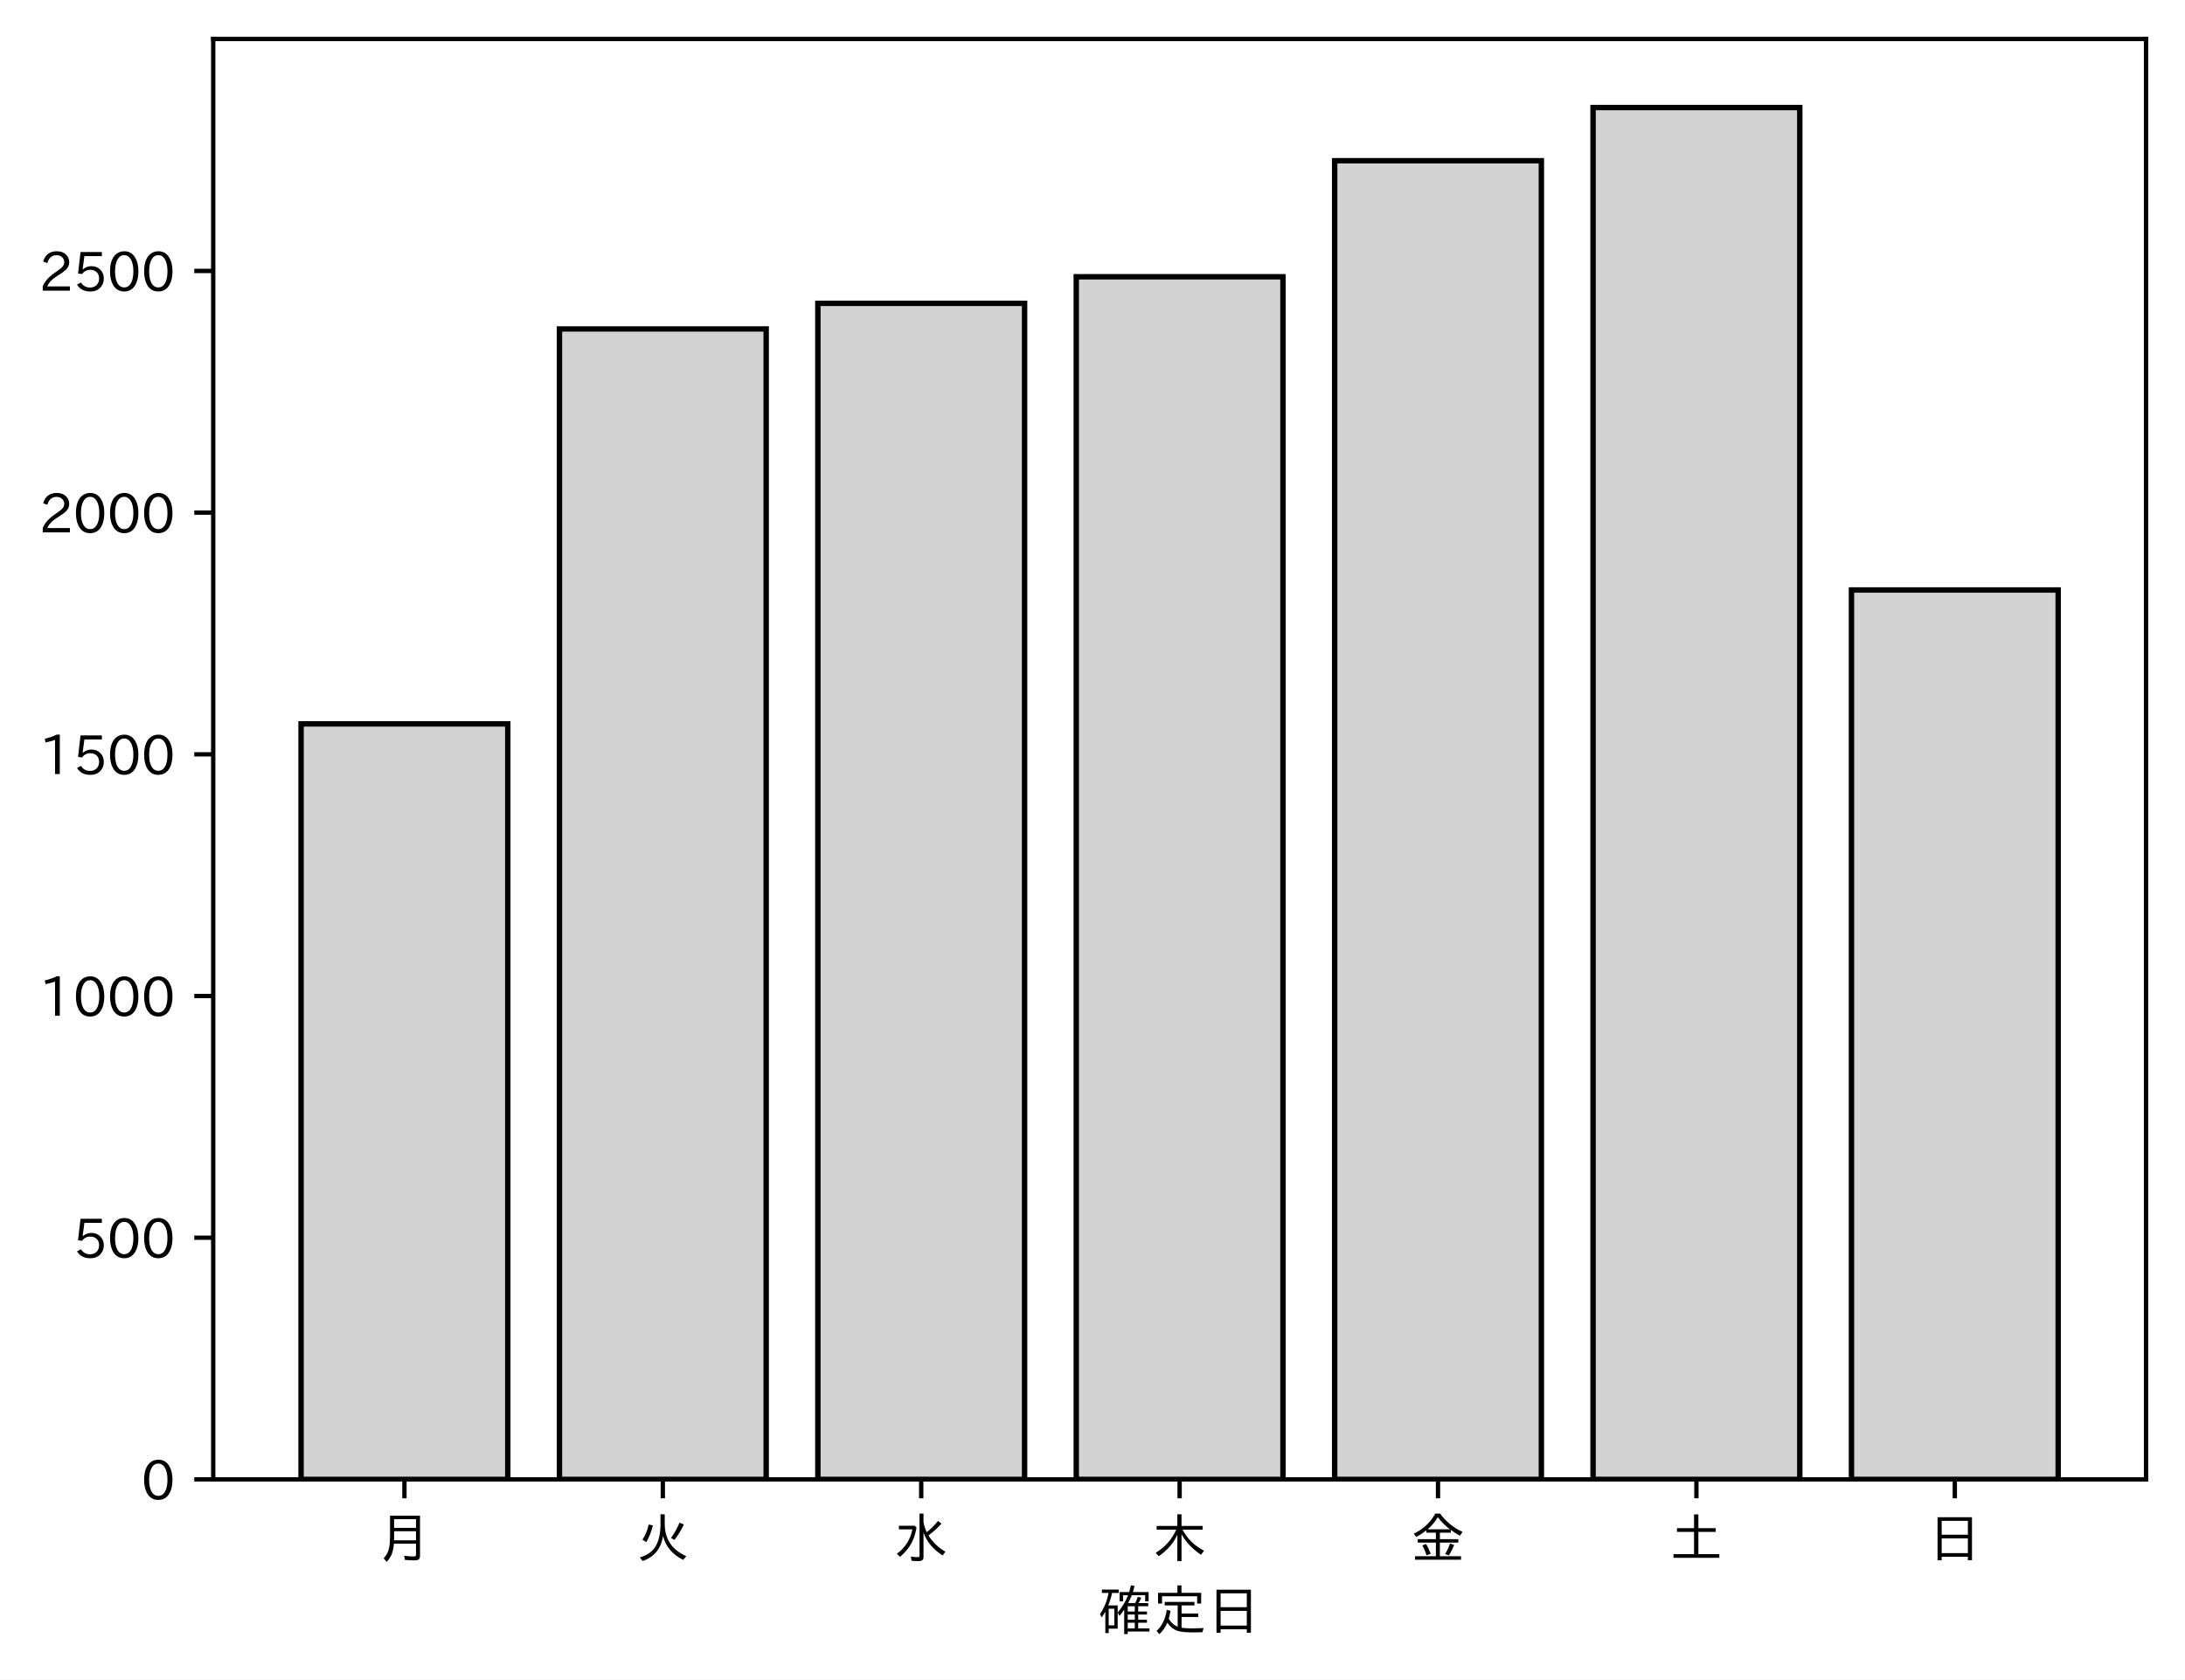
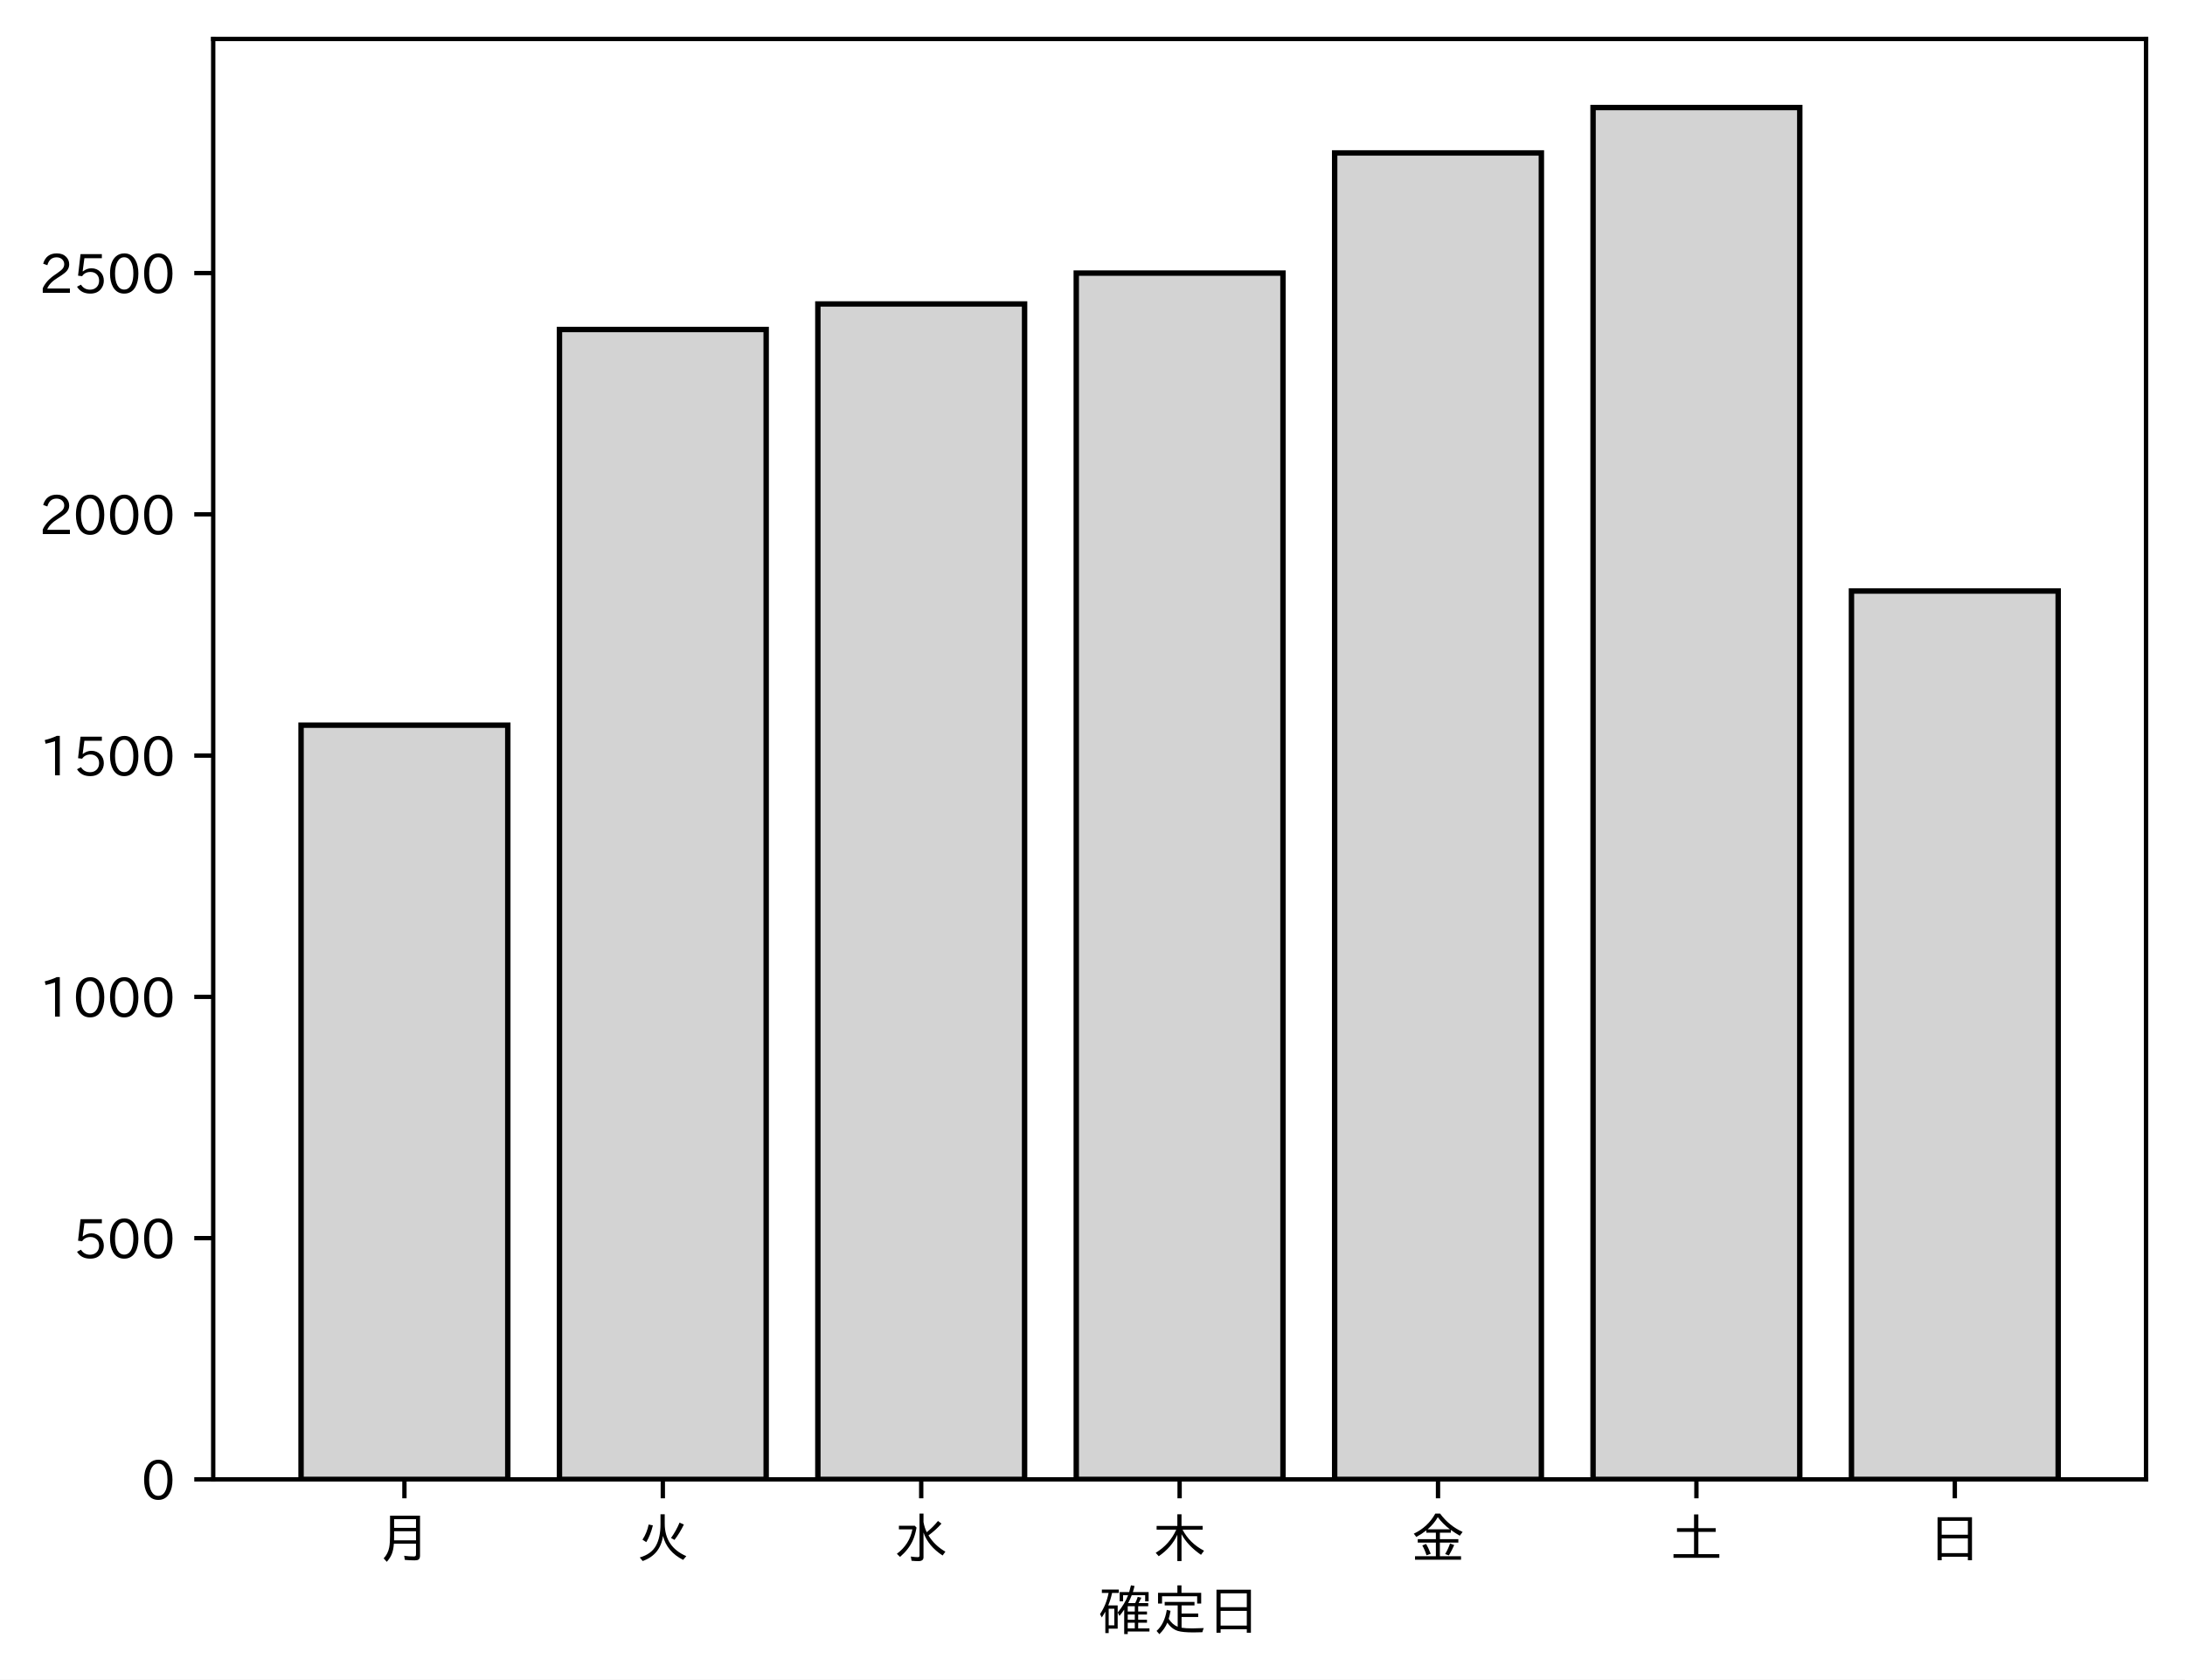
<svg xmlns="http://www.w3.org/2000/svg" xmlns:xlink="http://www.w3.org/1999/xlink" height="310.293pt" version="1.1" viewBox="0 0 403.714 310.293" width="403.714pt">
  <defs>
    <style type="text/css">
*{stroke-linecap:butt;stroke-linejoin:round;}
  </style>
  </defs>
  <g id="figure_1">
    <g id="patch_1">
      <path d="M 0 310.293  L 403.714 310.293  L 403.714 0  L 0 0  z " style="fill:#ffffff;" />
    </g>
    <g id="axes_1">
      <g id="patch_2">
        <path d="M 39.394 273.312  L 396.514 273.312  L 396.514 7.2  L 39.394 7.2  z " style="fill:#ffffff;" />
      </g>
      <g id="patch_3">
-         <path clip-path="url(#pdc6c9113d8)" d="M 55.626 273.312  L 93.821 273.312  L 93.821 133.732  L 55.626 133.732  z " style="fill:#d3d3d3;stroke:#000000;stroke-linejoin:miter;" />
+         <path clip-path="url(#p7199e1c1fb)" d="M 55.626 273.312  L 93.821 273.312  L 93.821 133.978  L 55.626 133.978  z " style="fill:#d3d3d3;stroke:#000000;stroke-linejoin:miter;" />
      </g>
      <g id="patch_4">
-         <path clip-path="url(#pdc6c9113d8)" d="M 103.37 273.312  L 141.564 273.312  L 141.564 60.772  L 103.37 60.772  z " style="fill:#d3d3d3;stroke:#000000;stroke-linejoin:miter;" />
+         <path clip-path="url(#p7199e1c1fb)" d="M 103.37 273.312  L 141.564 273.312  L 141.564 60.879  L 103.37 60.879  z " style="fill:#d3d3d3;stroke:#000000;stroke-linejoin:miter;" />
      </g>
      <g id="patch_5">
-         <path clip-path="url(#pdc6c9113d8)" d="M 151.113 273.312  L 189.308 273.312  L 189.308 56.039  L 151.113 56.039  z " style="fill:#d3d3d3;stroke:#000000;stroke-linejoin:miter;" />
+         <path clip-path="url(#p7199e1c1fb)" d="M 151.113 273.312  L 189.308 273.312  L 189.308 56.154  L 151.113 56.154  z " style="fill:#d3d3d3;stroke:#000000;stroke-linejoin:miter;" />
      </g>
      <g id="patch_6">
-         <path clip-path="url(#pdc6c9113d8)" d="M 198.856 273.312  L 237.051 273.312  L 237.051 51.128  L 198.856 51.128  z " style="fill:#d3d3d3;stroke:#000000;stroke-linejoin:miter;" />
+         <path clip-path="url(#p7199e1c1fb)" d="M 198.856 273.312  L 237.051 273.312  L 237.051 50.449  L 198.856 50.449  z " style="fill:#d3d3d3;stroke:#000000;stroke-linejoin:miter;" />
      </g>
      <g id="patch_7">
-         <path clip-path="url(#pdc6c9113d8)" d="M 246.6 273.312  L 284.794 273.312  L 284.794 29.695  L 246.6 29.695  z " style="fill:#d3d3d3;stroke:#000000;stroke-linejoin:miter;" />
+         <path clip-path="url(#p7199e1c1fb)" d="M 246.6 273.312  L 284.794 273.312  L 284.794 28.252  L 246.6 28.252  z " style="fill:#d3d3d3;stroke:#000000;stroke-linejoin:miter;" />
      </g>
      <g id="patch_8">
-         <path clip-path="url(#pdc6c9113d8)" d="M 294.343 273.312  L 332.538 273.312  L 332.538 19.872  L 294.343 19.872  z " style="fill:#d3d3d3;stroke:#000000;stroke-linejoin:miter;" />
+         <path clip-path="url(#p7199e1c1fb)" d="M 294.343 273.312  L 332.538 273.312  L 332.538 19.872  L 294.343 19.872  z " style="fill:#d3d3d3;stroke:#000000;stroke-linejoin:miter;" />
      </g>
      <g id="patch_9">
-         <path clip-path="url(#pdc6c9113d8)" d="M 342.086 273.312  L 380.281 273.312  L 380.281 108.996  L 342.086 108.996  z " style="fill:#d3d3d3;stroke:#000000;stroke-linejoin:miter;" />
+         <path clip-path="url(#p7199e1c1fb)" d="M 342.086 273.312  L 380.281 273.312  L 380.281 109.196  L 342.086 109.196  z " style="fill:#d3d3d3;stroke:#000000;stroke-linejoin:miter;" />
      </g>
      <g id="matplotlib.axis_1">
        <g id="xtick_1">
          <g id="line2d_1">
            <defs>
-               <path d="M 0 0  L 0 3.5  " id="m8a1c33768e" style="stroke:#000000;stroke-width:0.8;" />
-             </defs>
-             <g>
-               <use style="stroke:#000000;stroke-width:0.8;" x="74.724" xlink:href="#m8a1c33768e" y="273.312" />
+               <path d="M 0 0  L 0 3.5  " id="m700a578715" style="stroke:#000000;stroke-width:0.8;" />
+             </defs>
+             <g>
+               <use style="stroke:#000000;stroke-width:0.8;" x="74.724" xlink:href="#m700a578715" y="273.312" />
            </g>
          </g>
          <g id="text_1">
            <defs>
              <path d="M 78.812 77.875  L 78.812 4  Q 78.812 -1.219 76.078 -3.172  Q 73.969 -4.688 68.797 -4.688  Q 60.844 -4.688 50.828 -3.859  L 49.516 3.812  Q 58.594 2.484 67.094 2.484  Q 70.359 2.484 71.047 4.109  Q 71.391 4.891 71.391 6.844  L 71.391 26.125  L 30.516 26.125  Q 29.781 14.938 26.812 7.422  Q 24.031 0.094 17.438 -7.375  L 11.625 -0.984  Q 19.672 7.422 21.922 19.438  Q 23.438 27.688 23.438 41.406  L 23.438 77.875  z M 30.953 71.391  L 30.953 55.328  L 71.391 55.328  L 71.391 71.391  z M 30.953 49.125  L 30.953 39.938  Q 30.953 35.75 30.859 33.547  L 30.859 32.328  L 71.391 32.328  L 71.391 49.125  z " id="IPAexGothic-26376" />
            </defs>
            <g transform="translate(69.7238 287.8026)scale(0.1 -0.1)">
              <use xlink:href="#IPAexGothic-26376" />
            </g>
          </g>
        </g>
        <g id="xtick_2">
          <g id="line2d_2">
            <g>
-               <use style="stroke:#000000;stroke-width:0.8;" x="122.467" xlink:href="#m8a1c33768e" y="273.312" />
+               <use style="stroke:#000000;stroke-width:0.8;" x="122.467" xlink:href="#m700a578715" y="273.312" />
            </g>
          </g>
          <g id="text_2">
            <defs>
              <path d="M 53.516 80.422  L 53.516 63.188  Q 53.516 20.359 93.406 3.078  L 87.5 -3.812  Q 57.672 11.328 50.297 40.375  Q 45.359 5.672 12.797 -5.906  L 7.422 0.688  Q 28.859 6.844 37.406 22.609  Q 45.703 37.844 45.703 62.016  L 45.703 80.422  z M 12.406 33.5  Q 20.703 46.141 23.828 61.531  L 31.641 59.906  Q 27 41.312 19.438 29  z M 65.141 36.625  Q 74.656 50.047 80.906 64.984  L 88.922 61.531  Q 81.109 45.406 71.531 33.109  z " id="IPAexGothic-28779" />
            </defs>
            <g transform="translate(117.4671 287.8026)scale(0.1 -0.1)">
              <use xlink:href="#IPAexGothic-28779" />
            </g>
          </g>
        </g>
        <g id="xtick_3">
          <g id="line2d_3">
            <g>
-               <use style="stroke:#000000;stroke-width:0.8;" x="170.21" xlink:href="#m8a1c33768e" y="273.312" />
+               <use style="stroke:#000000;stroke-width:0.8;" x="170.21" xlink:href="#m700a578715" y="273.312" />
            </g>
          </g>
          <g id="text_3">
            <defs>
              <path d="M 54.203 65.922  Q 56.156 55.562 60.203 47.312  Q 71.578 56.453 81 68.109  L 87.406 63.188  Q 77.25 51.516 63.375 41.406  Q 75 22.609 94.672 11.375  L 89.5 4.297  Q 62.75 21.781 54.203 46.781  L 54.203 0.984  Q 54.203 -6.109 44.875 -6.109  Q 38.812 -6.109 32.172 -5.422  L 30.766 2.391  Q 38.422 1.219 44 1.219  Q 46.875 1.219 46.875 4.109  L 46.875 81.688  L 54.203 81.688  z M 8.797 59.281  L 38.094 59.281  L 41.359 55.766  Q 38.672 41.219 34.078 31.297  Q 26.656 15.375 10.891 1.703  L 4.984 7.422  Q 28.266 24.656 33.688 52.594  L 8.797 52.594  z " id="IPAexGothic-27700" />
            </defs>
            <g transform="translate(165.2104 287.8026)scale(0.1 -0.1)">
              <use xlink:href="#IPAexGothic-27700" />
            </g>
          </g>
        </g>
        <g id="xtick_4">
          <g id="line2d_4">
            <g>
-               <use style="stroke:#000000;stroke-width:0.8;" x="217.954" xlink:href="#m8a1c33768e" y="273.312" />
+               <use style="stroke:#000000;stroke-width:0.8;" x="217.954" xlink:href="#m700a578715" y="273.312" />
            </g>
          </g>
          <g id="text_4">
            <defs>
              <path d="M 55.422 52  Q 68.5 27 95.125 13.094  L 89.5 5.516  Q 64.594 22.797 53.516 43.703  L 53.516 -6  L 45.797 -6  L 45.797 42.672  Q 35.5 19.578 11.422 2.984  L 5.812 9.281  Q 31.453 24.75 43.797 52  L 7.516 52  L 7.516 58.891  L 45.797 58.891  L 45.797 80.469  L 53.516 80.469  L 53.516 58.891  L 92.531 58.891  L 92.531 52  z " id="IPAexGothic-26408" />
            </defs>
            <g transform="translate(212.9538 287.8026)scale(0.1 -0.1)">
              <use xlink:href="#IPAexGothic-26408" />
            </g>
          </g>
        </g>
        <g id="xtick_5">
          <g id="line2d_5">
            <g>
-               <use style="stroke:#000000;stroke-width:0.8;" x="265.697" xlink:href="#m8a1c33768e" y="273.312" />
+               <use style="stroke:#000000;stroke-width:0.8;" x="265.697" xlink:href="#m700a578715" y="273.312" />
            </g>
          </g>
          <g id="text_5">
            <defs>
              <path d="M 53.469 46.391  L 53.469 34.516  L 87.547 34.516  L 87.547 28.125  L 53.469 28.125  L 53.469 2.984  L 92.531 2.984  L 92.531 -3.516  L 7.516 -3.516  L 7.516 2.984  L 46.047 2.984  L 46.047 28.125  L 12.547 28.125  L 12.547 34.516  L 46.047 34.516  L 46.047 46.391  L 28.422 46.391  L 28.422 50.688  Q 19.734 43.891 9.906 38.531  L 5.219 44.578  Q 31.344 56.984 45.016 81.781  L 53.766 81.781  Q 70.359 59.234 95.453 47.797  L 90.234 40.828  Q 81.547 45.844 73.641 51.469  L 73.641 46.391  z M 72.016 52.688  Q 59.078 62.406 49.562 75.094  Q 42.828 63.141 30.812 52.688  z M 28.719 4.688  Q 26.078 13.719 21 22.797  L 27.875 25.688  Q 31.938 19.188 36.531 7.516  z M 63.188 6.891  Q 68.797 16.406 72.219 26.516  L 79.891 23.578  Q 75.922 14.156 70.125 4.5  z " id="IPAexGothic-37329" />
            </defs>
            <g transform="translate(260.6971 287.8026)scale(0.1 -0.1)">
              <use xlink:href="#IPAexGothic-37329" />
            </g>
          </g>
        </g>
        <g id="xtick_6">
          <g id="line2d_6">
            <g>
-               <use style="stroke:#000000;stroke-width:0.8;" x="313.44" xlink:href="#m8a1c33768e" y="273.312" />
+               <use style="stroke:#000000;stroke-width:0.8;" x="313.44" xlink:href="#m700a578715" y="273.312" />
            </g>
          </g>
          <g id="text_6">
            <defs>
              <path d="M 45.609 54.781  L 45.609 80.172  L 53.609 80.172  L 53.609 54.781  L 85.688 54.781  L 85.688 47.906  L 53.609 47.906  L 53.609 6.781  L 92.328 6.781  L 92.328 0  L 7.625 0  L 7.625 6.781  L 45.609 6.781  L 45.609 47.906  L 14.109 47.906  L 14.109 54.781  z " id="IPAexGothic-22303" />
            </defs>
            <g transform="translate(308.4404 287.8026)scale(0.1 -0.1)">
              <use xlink:href="#IPAexGothic-22303" />
            </g>
          </g>
        </g>
        <g id="xtick_7">
          <g id="line2d_7">
            <g>
-               <use style="stroke:#000000;stroke-width:0.8;" x="361.184" xlink:href="#m8a1c33768e" y="273.312" />
+               <use style="stroke:#000000;stroke-width:0.8;" x="361.184" xlink:href="#m700a578715" y="273.312" />
            </g>
          </g>
          <g id="text_7">
            <defs>
              <path d="M 81.734 75  L 81.734 -4.5  L 74.125 -4.5  L 74.125 2  L 25.734 2  L 25.734 -4.5  L 18.109 -4.5  L 18.109 75  z M 25.734 68.312  L 25.734 42.672  L 74.125 42.672  L 74.125 68.312  z M 25.734 35.891  L 25.734 8.688  L 74.125 8.688  L 74.125 35.891  z " id="IPAexGothic-26085" />
            </defs>
            <g transform="translate(356.1837 287.8026)scale(0.1 -0.1)">
              <use xlink:href="#IPAexGothic-26085" />
            </g>
          </g>
        </g>
        <g id="text_8">
          <defs>
            <path d="M 67.922 50.297  Q 70.562 55.281 72.609 61.812  L 79.297 60.203  Q 76.172 53.609 74.219 50.297  L 92 50.297  L 92 44.484  L 73.438 44.484  L 73.438 34.719  L 89.703 34.719  L 89.703 29.203  L 73.438 29.203  L 73.438 19.531  L 89.703 19.531  L 89.703 14.016  L 73.438 14.016  L 73.438 3.609  L 94.281 3.609  L 94.281 -2.203  L 54.109 -2.203  L 54.109 -6.984  L 47.609 -6.984  L 47.609 38.188  Q 43.062 31.547 38.812 26.609  L 35.688 32.812  Q 49.359 49.953 54.781 64.797  L 45.516 64.797  L 45.516 53.516  L 39.203 53.516  L 39.203 70.609  L 56.781 70.609  Q 58.594 76.609 60.109 83.109  L 66.703 81.891  Q 65.234 75.531 63.625 70.609  L 92.719 70.609  L 92.719 53.516  L 86.328 53.516  L 86.328 64.797  L 61.531 64.797  Q 58.547 56.984 54.891 50.297  z M 67.141 44.484  L 54.109 44.484  L 54.109 34.719  L 67.141 34.719  z M 67.141 29.203  L 54.109 29.203  L 54.109 19.531  L 67.141 19.531  z M 67.141 14.016  L 54.109 14.016  L 54.109 3.609  L 67.141 3.609  z M 18.109 46  L 35.547 46  L 35.547 3.078  L 18.953 3.078  L 18.953 -5.125  L 12.75 -5.125  L 12.75 34.469  Q 10.156 29.734 6.156 23.781  L 2.938 29.984  Q 14.547 47.078 18.75 69  L 6.344 69  L 6.344 75.297  L 37.641 75.297  L 37.641 69  L 25.25 69  L 24.953 68.016  Q 22.75 57.234 18.109 46  z M 18.953 39.891  L 18.953 9.188  L 29.344 9.188  L 29.344 39.891  z " id="IPAexGothic-30906" />
            <path d="M 53.609 4.734  Q 61.422 3.516 73.578 3.516  Q 81.109 3.516 94.578 4.109  Q 93.172 0.922 92 -3.562  Q 81.781 -3.906 75.688 -3.906  Q 55.766 -3.906 46.922 -1.219  Q 35.297 2.391 27.344 14.109  Q 22.516 2.547 12.594 -7.172  L 7.422 -1.172  Q 22.125 11.859 26.312 37.797  L 33.203 35.984  Q 31.734 27.438 29.828 21.188  Q 36.531 10.594 46.438 6.5  L 46.438 46  L 22.406 46  L 22.406 52.391  L 77.484 52.391  L 77.484 46  L 53.609 46  L 53.609 31  L 84.328 31  L 84.328 24.516  L 53.609 24.516  z M 53.422 69.188  L 89.844 69.188  L 89.844 49.469  L 82.422 49.469  L 82.422 62.891  L 17.531 62.891  L 17.531 49.469  L 10.109 49.469  L 10.109 69.188  L 45.906 69.188  L 45.906 83.016  L 53.422 83.016  z " id="IPAexGothic-23450" />
          </defs>
          <g transform="translate(202.9538 301.1932)scale(0.1 -0.1)">
            <use xlink:href="#IPAexGothic-30906" />
            <use x="100" xlink:href="#IPAexGothic-23450" />
            <use x="200" xlink:href="#IPAexGothic-26085" />
          </g>
        </g>
      </g>
      <g id="matplotlib.axis_2">
        <g id="ytick_1">
          <g id="line2d_8">
            <defs>
-               <path d="M 0 0  L -3.5 0  " id="mf55f7671eb" style="stroke:#000000;stroke-width:0.8;" />
-             </defs>
-             <g>
-               <use style="stroke:#000000;stroke-width:0.8;" x="39.394" xlink:href="#mf55f7671eb" y="273.312" />
+               <path d="M 0 0  L -3.5 0  " id="m0ff63c707b" style="stroke:#000000;stroke-width:0.8;" />
+             </defs>
+             <g>
+               <use style="stroke:#000000;stroke-width:0.8;" x="39.394" xlink:href="#m0ff63c707b" y="273.312" />
            </g>
          </g>
          <g id="text_9">
            <defs>
              <path d="M 31.844 73.828  Q 45.016 73.828 52.094 61.625  Q 57.719 51.953 57.719 36.625  Q 57.719 21.438 52.094 11.578  Q 45.125 -0.484 31.5 -0.484  Q 17.922 -0.484 10.938 11.578  Q 5.328 21.438 5.328 36.719  Q 5.328 58.016 15.625 67.719  Q 22.172 73.828 31.844 73.828  z M 31.5 66.656  Q 23.688 66.656 19.188 58.734  Q 14.594 50.734 14.594 36.625  Q 14.594 22.75 19.094 14.797  Q 23.641 6.984 31.5 6.984  Q 40.922 6.984 45.453 18.016  Q 48.438 25.344 48.438 37.109  Q 48.438 50.875 43.844 58.734  Q 39.203 66.656 31.5 66.656  z " id="IPAexGothic-48" />
            </defs>
            <g transform="translate(26.09531 277.0573)scale(0.1 -0.1)">
              <use xlink:href="#IPAexGothic-48" />
            </g>
          </g>
        </g>
        <g id="ytick_2">
          <g id="line2d_9">
            <g>
-               <use style="stroke:#000000;stroke-width:0.8;" x="39.394" xlink:href="#mf55f7671eb" y="228.661" />
+               <use style="stroke:#000000;stroke-width:0.8;" x="39.394" xlink:href="#m0ff63c707b" y="228.739" />
            </g>
          </g>
          <g id="text_10">
            <defs>
              <path d="M 18.406 40.672  Q 25.531 46.297 33.938 46.297  Q 44 46.297 50.641 39.5  Q 56.844 33.016 56.844 23.391  Q 56.844 14.656 51.516 8.016  Q 44.828 -0.484 31.734 -0.484  Q 14.984 -0.484 7.328 12.25  L 14.656 16.062  Q 20.453 6.781 31.453 6.781  Q 38.531 6.781 43.266 11.188  Q 48.141 15.828 48.141 23.484  Q 48.141 30.719 43.844 35.016  Q 39.359 39.5 32.125 39.5  Q 21.969 39.5 16.75 31.688  L 9.234 32.672  L 13.812 72.406  L 53.219 72.406  L 53.219 64.891  L 20.953 64.891  L 17.719 40.672  z " id="IPAexGothic-53" />
            </defs>
-             <g transform="translate(13.49844 232.4061)scale(0.1 -0.1)">
+             <g transform="translate(13.49844 232.4847)scale(0.1 -0.1)">
              <use xlink:href="#IPAexGothic-53" />
              <use x="62.988" xlink:href="#IPAexGothic-48" />
              <use x="125.977" xlink:href="#IPAexGothic-48" />
            </g>
          </g>
        </g>
        <g id="ytick_3">
          <g id="line2d_10">
            <g>
-               <use style="stroke:#000000;stroke-width:0.8;" x="39.394" xlink:href="#mf55f7671eb" y="184.01" />
+               <use style="stroke:#000000;stroke-width:0.8;" x="39.394" xlink:href="#m0ff63c707b" y="184.167" />
            </g>
          </g>
          <g id="text_11">
            <defs>
              <path d="M 38.484 0.984  L 29.688 0.984  L 29.688 64.109  Q 21.438 61.281 12.312 59.328  L 10.688 66.109  Q 23.734 69.391 32.906 73.922  L 38.484 73.922  z " id="IPAexGothic-49" />
            </defs>
-             <g transform="translate(7.2 187.755)scale(0.1 -0.1)">
+             <g transform="translate(7.2 187.912)scale(0.1 -0.1)">
              <use xlink:href="#IPAexGothic-49" />
              <use x="62.988" xlink:href="#IPAexGothic-48" />
              <use x="125.977" xlink:href="#IPAexGothic-48" />
              <use x="188.965" xlink:href="#IPAexGothic-48" />
            </g>
          </g>
        </g>
        <g id="ytick_4">
          <g id="line2d_11">
            <g>
-               <use style="stroke:#000000;stroke-width:0.8;" x="39.394" xlink:href="#mf55f7671eb" y="139.359" />
+               <use style="stroke:#000000;stroke-width:0.8;" x="39.394" xlink:href="#m0ff63c707b" y="139.594" />
            </g>
          </g>
          <g id="text_12">
-             <g transform="translate(7.2 143.1038)scale(0.1 -0.1)">
+             <g transform="translate(7.2 143.3394)scale(0.1 -0.1)">
              <use xlink:href="#IPAexGothic-49" />
              <use x="62.988" xlink:href="#IPAexGothic-53" />
              <use x="125.977" xlink:href="#IPAexGothic-48" />
              <use x="188.965" xlink:href="#IPAexGothic-48" />
            </g>
          </g>
        </g>
        <g id="ytick_5">
          <g id="line2d_12">
            <g>
-               <use style="stroke:#000000;stroke-width:0.8;" x="39.394" xlink:href="#mf55f7671eb" y="94.707" />
+               <use style="stroke:#000000;stroke-width:0.8;" x="39.394" xlink:href="#m0ff63c707b" y="95.021" />
            </g>
          </g>
          <g id="text_13">
            <defs>
              <path d="M 57.172 0.984  L 6.984 0.984  L 6.984 9.281  Q 12.891 23.047 29.594 34.422  L 32.375 36.281  Q 40.922 42.141 43.609 45.406  Q 46.688 49.266 46.688 53.812  Q 46.688 58.938 43.062 62.547  Q 39.062 66.547 32.562 66.547  Q 19.531 66.547 15.484 52  L 7.766 54.781  Q 13.328 73.828 33.062 73.828  Q 43.844 73.828 50.25 67.438  Q 55.859 61.672 55.859 53.516  Q 55.859 47.469 52.25 42.531  Q 48.922 37.75 36.969 30.281  L 34.859 29  Q 19.625 19.578 15.281 8.891  L 57.172 8.891  z " id="IPAexGothic-50" />
            </defs>
-             <g transform="translate(7.2 98.45266)scale(0.1 -0.1)">
+             <g transform="translate(7.2 98.76677)scale(0.1 -0.1)">
              <use xlink:href="#IPAexGothic-50" />
              <use x="62.988" xlink:href="#IPAexGothic-48" />
              <use x="125.977" xlink:href="#IPAexGothic-48" />
              <use x="188.965" xlink:href="#IPAexGothic-48" />
            </g>
          </g>
        </g>
        <g id="ytick_6">
          <g id="line2d_13">
            <g>
-               <use style="stroke:#000000;stroke-width:0.8;" x="39.394" xlink:href="#mf55f7671eb" y="50.056" />
+               <use style="stroke:#000000;stroke-width:0.8;" x="39.394" xlink:href="#m0ff63c707b" y="50.449" />
            </g>
          </g>
          <g id="text_14">
-             <g transform="translate(7.2 53.8015)scale(0.1 -0.1)">
+             <g transform="translate(7.2 54.19414)scale(0.1 -0.1)">
              <use xlink:href="#IPAexGothic-50" />
              <use x="62.988" xlink:href="#IPAexGothic-53" />
              <use x="125.977" xlink:href="#IPAexGothic-48" />
              <use x="188.965" xlink:href="#IPAexGothic-48" />
            </g>
          </g>
        </g>
      </g>
      <g id="patch_10">
        <path d="M 39.394 273.312  L 39.394 7.2  " style="fill:none;stroke:#000000;stroke-linecap:square;stroke-linejoin:miter;stroke-width:0.8;" />
      </g>
      <g id="patch_11">
        <path d="M 396.514 273.312  L 396.514 7.2  " style="fill:none;stroke:#000000;stroke-linecap:square;stroke-linejoin:miter;stroke-width:0.8;" />
      </g>
      <g id="patch_12">
        <path d="M 39.394 273.312  L 396.514 273.312  " style="fill:none;stroke:#000000;stroke-linecap:square;stroke-linejoin:miter;stroke-width:0.8;" />
      </g>
      <g id="patch_13">
        <path d="M 39.394 7.2  L 396.514 7.2  " style="fill:none;stroke:#000000;stroke-linecap:square;stroke-linejoin:miter;stroke-width:0.8;" />
      </g>
    </g>
  </g>
  <defs>
-     <clipPath id="pdc6c9113d8">
+     <clipPath id="p7199e1c1fb">
      <rect height="266.112" width="357.12" x="39.394" y="7.2" />
    </clipPath>
  </defs>
</svg>
